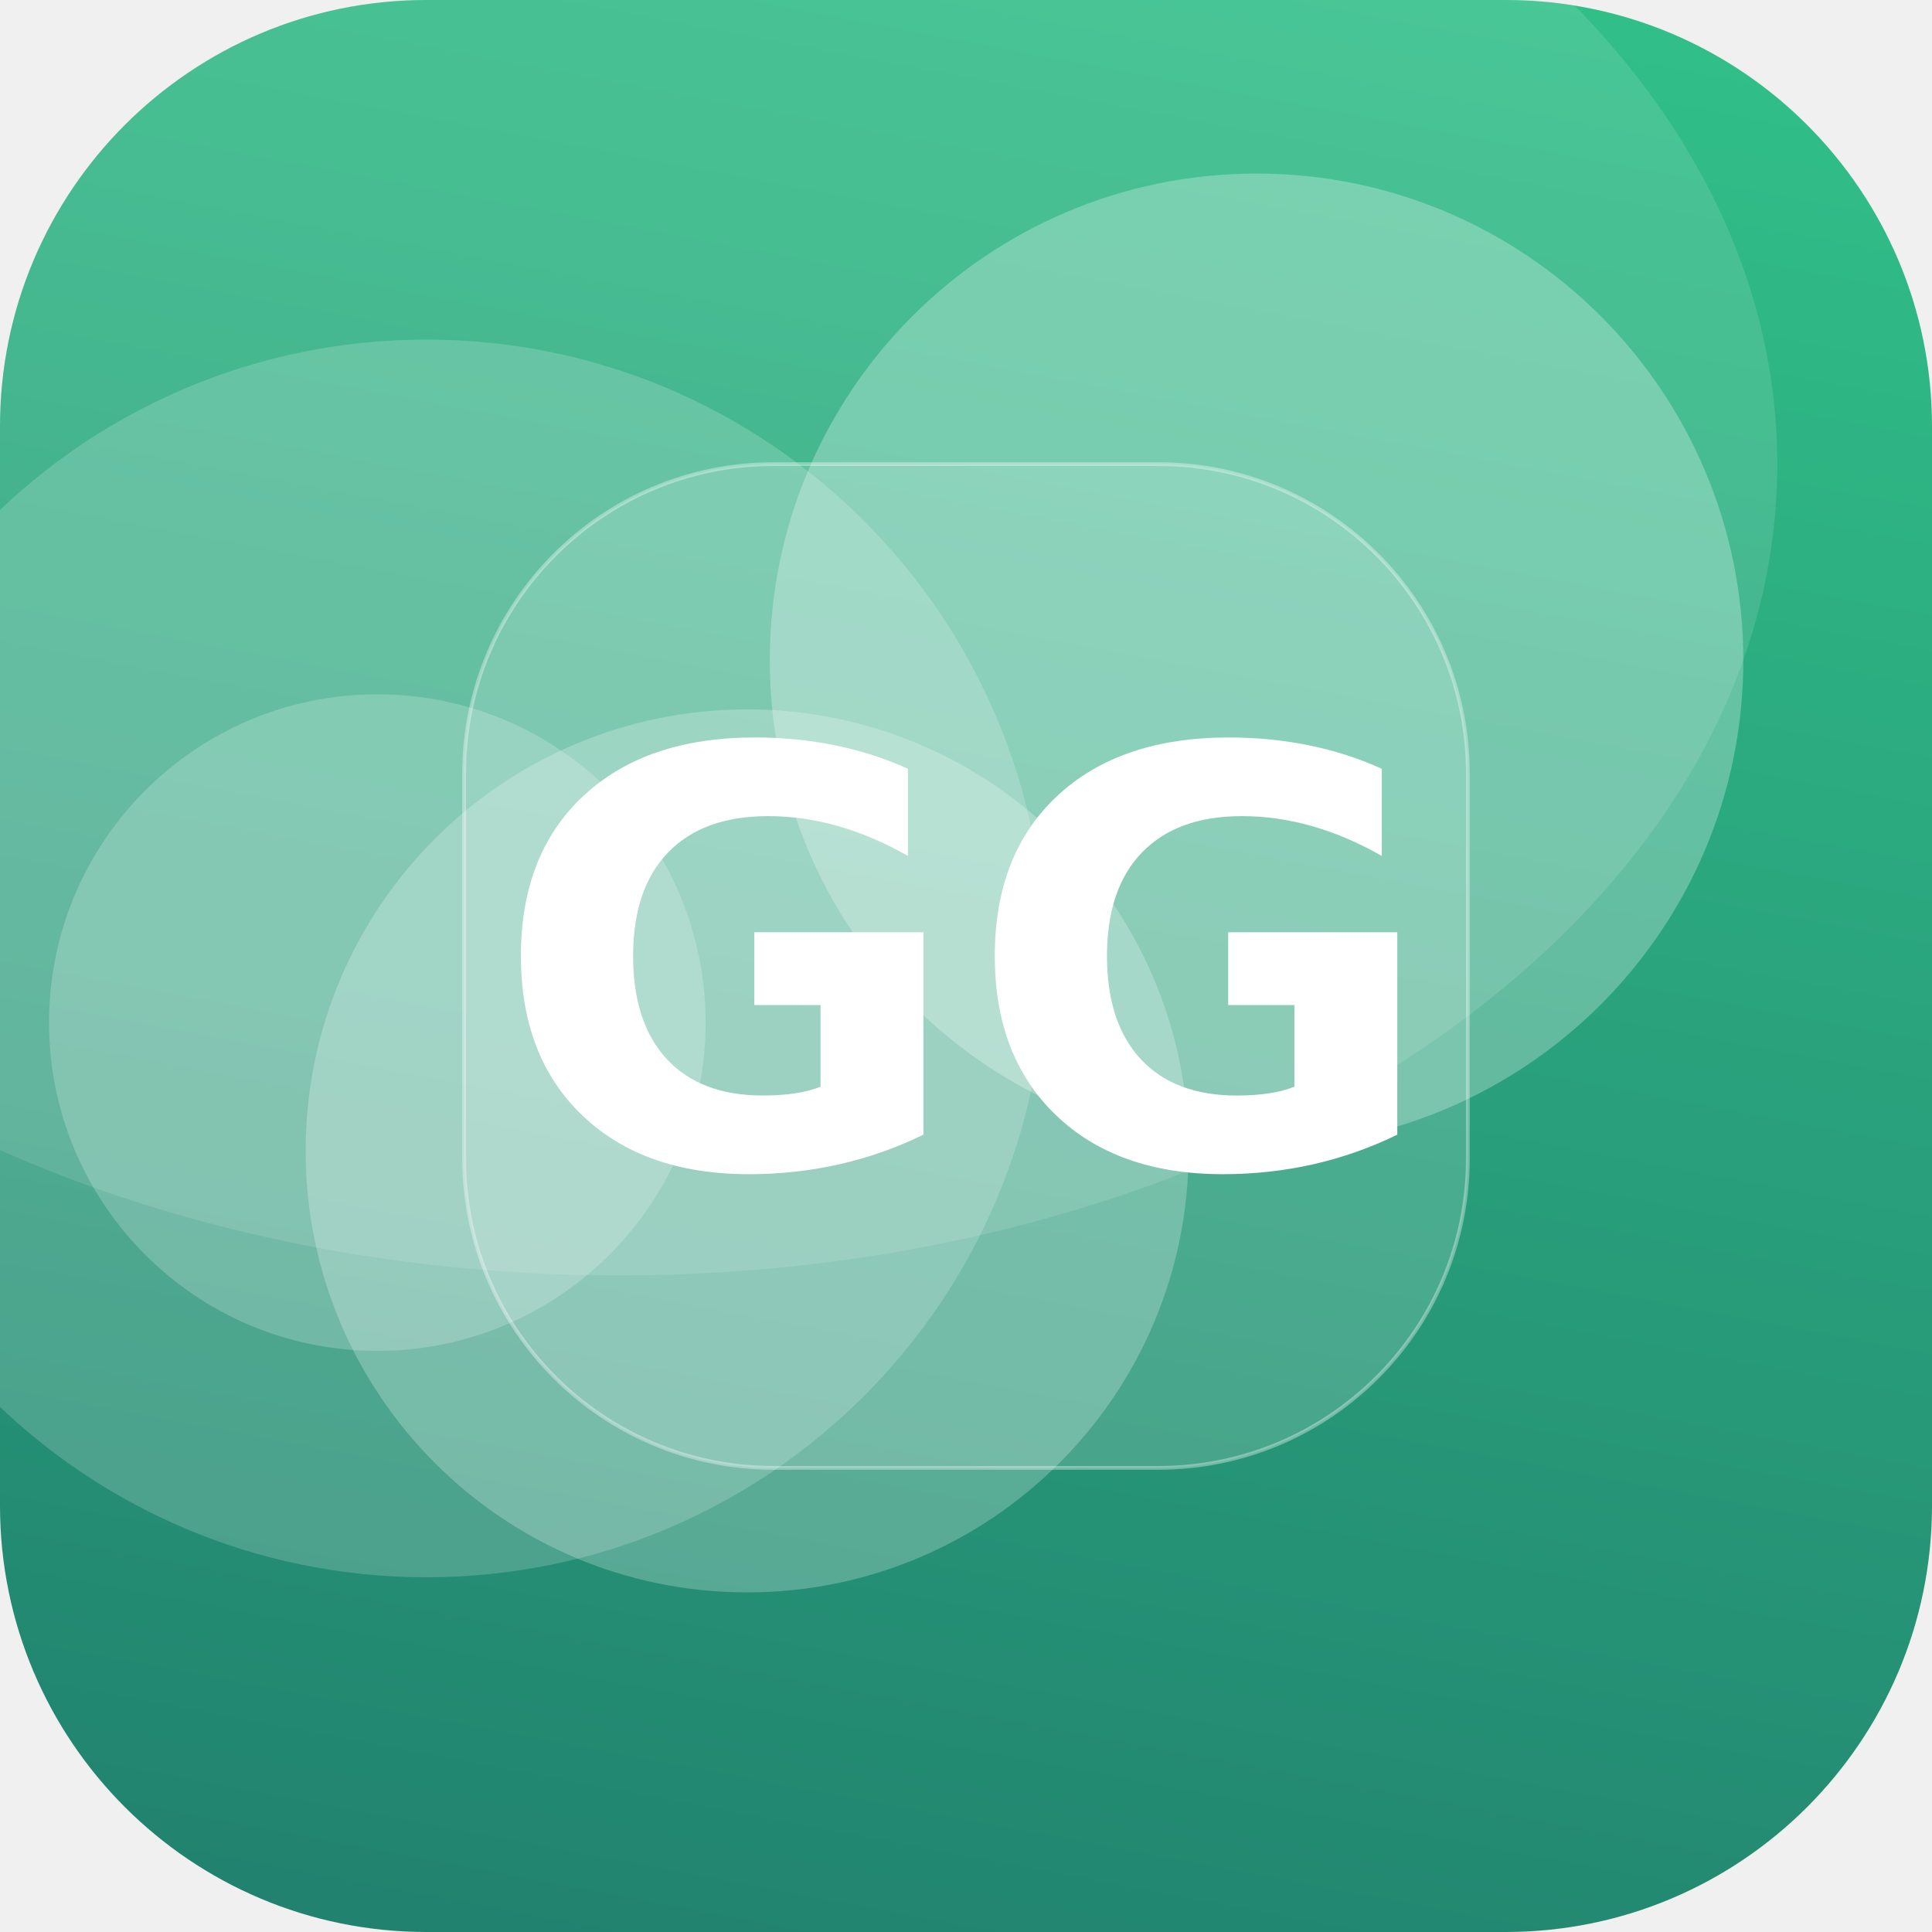
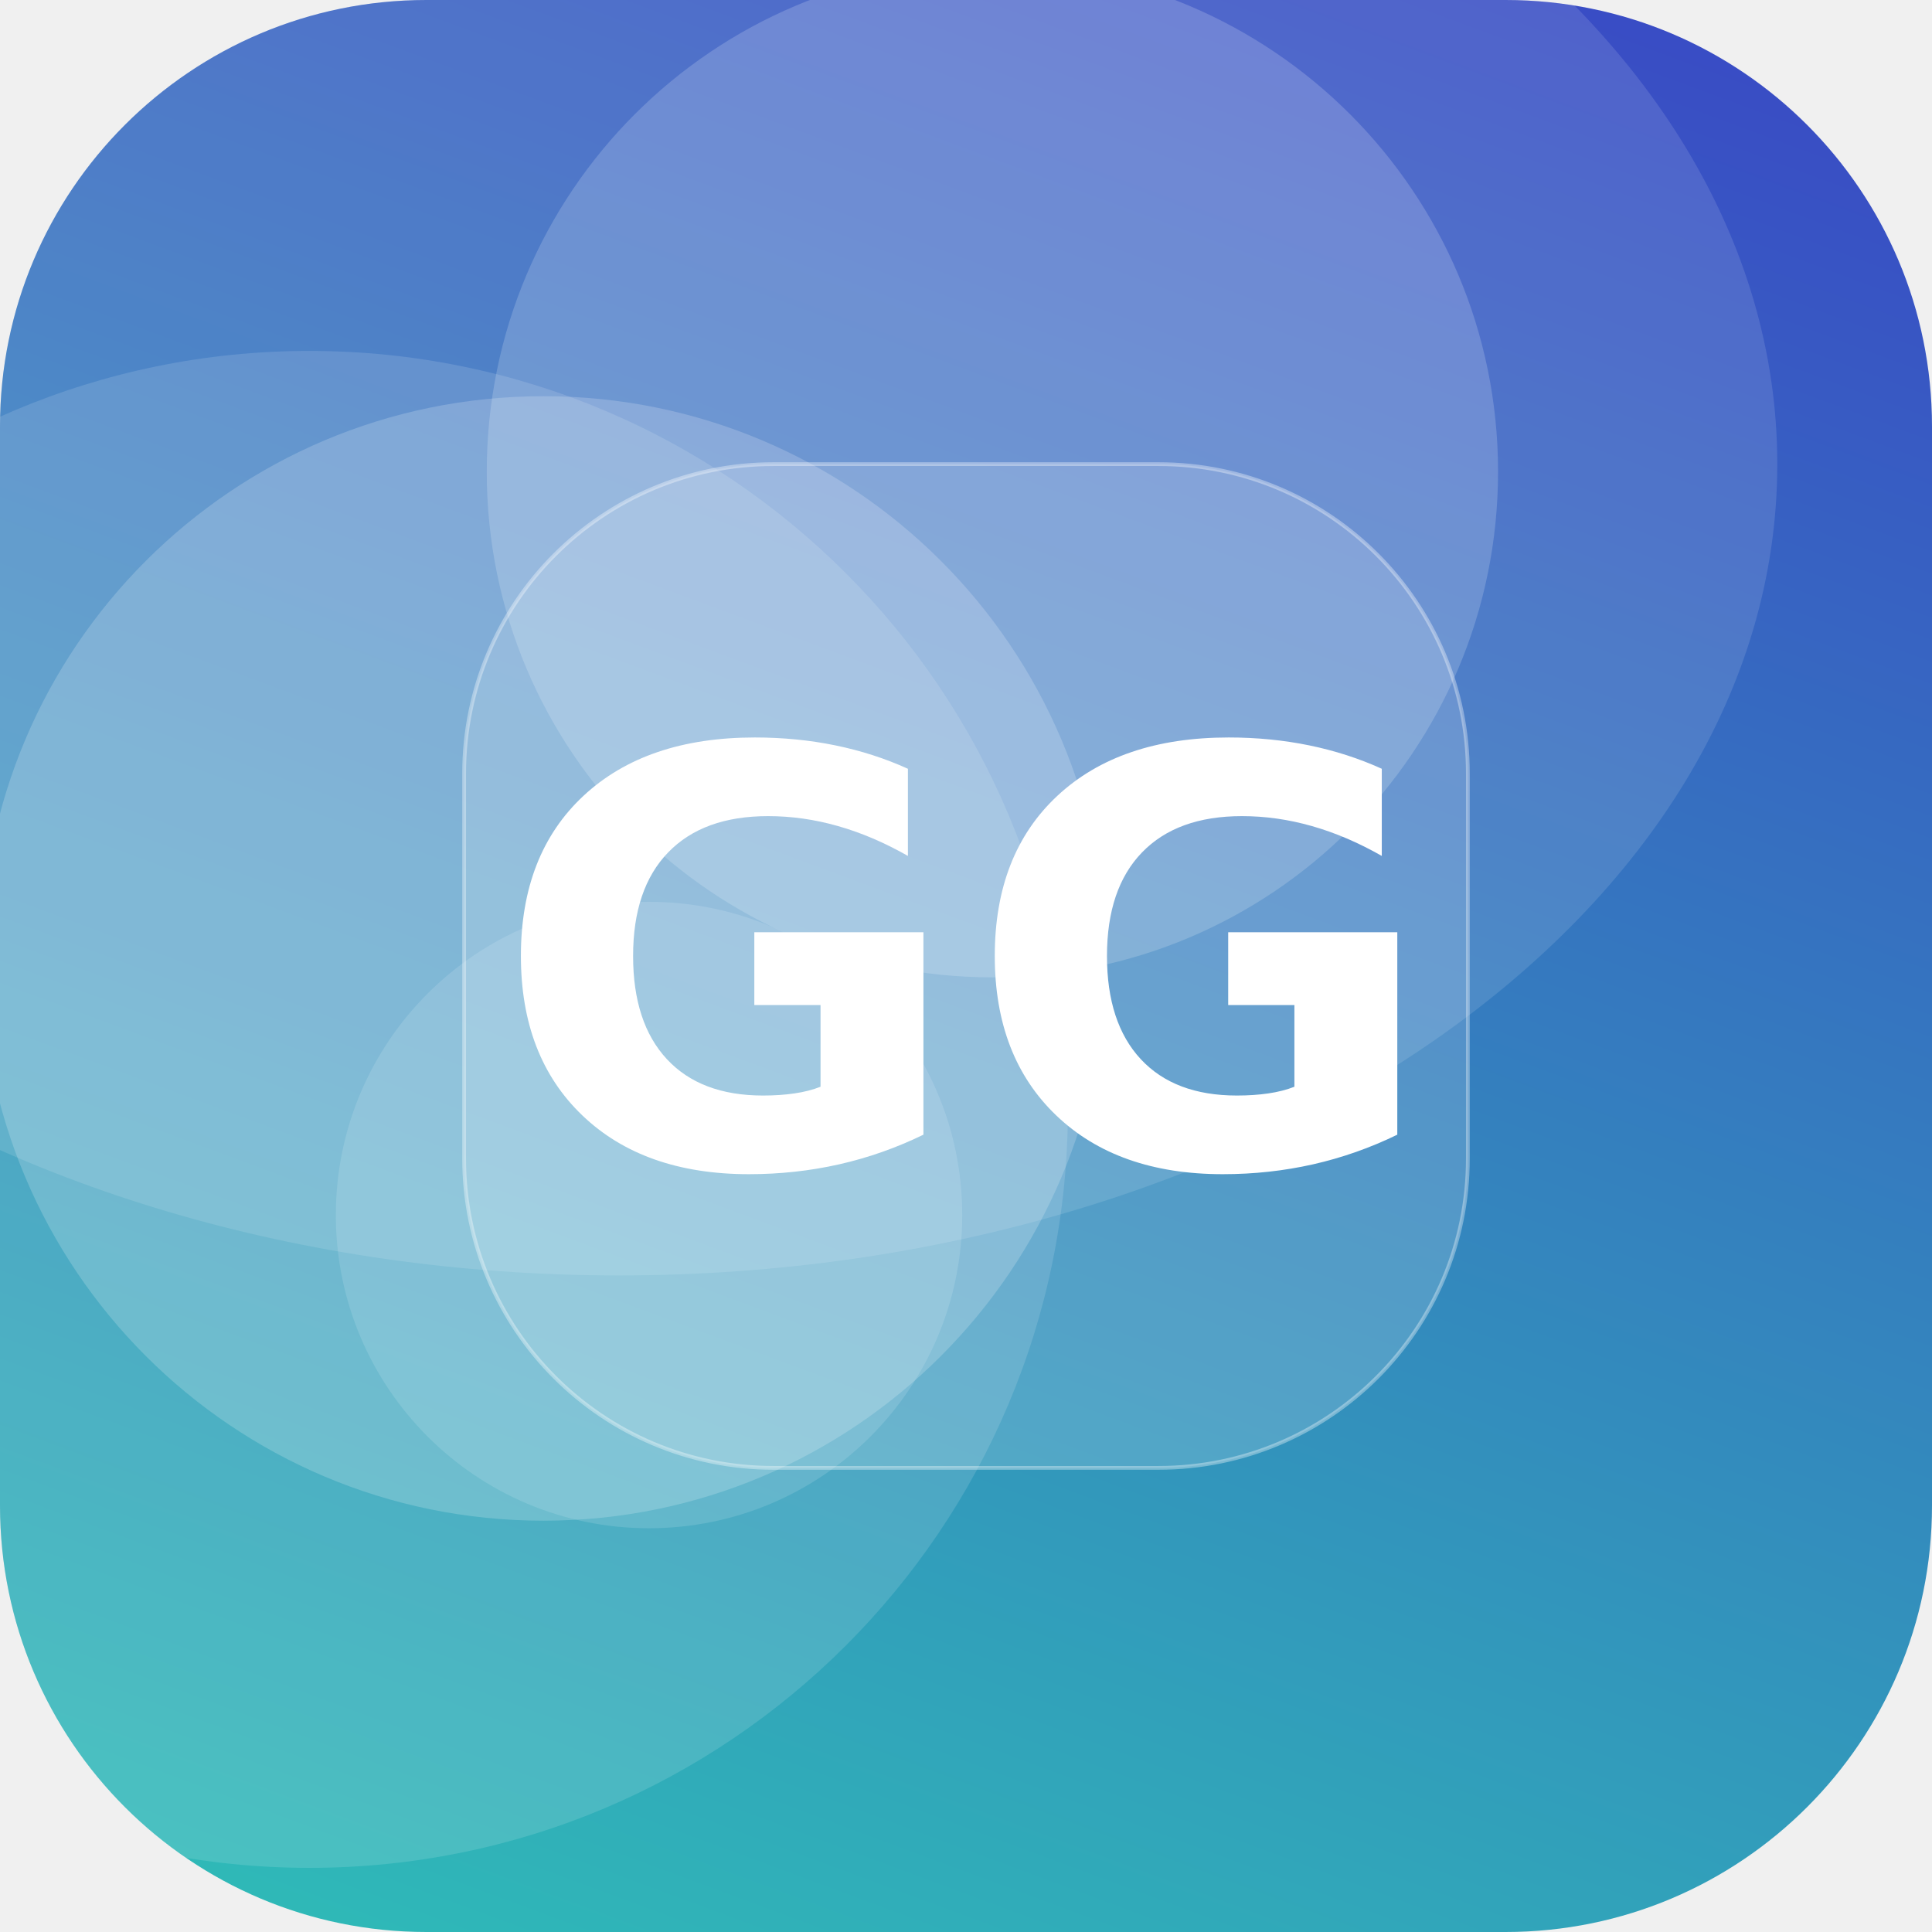
<svg xmlns="http://www.w3.org/2000/svg" width="512" height="512" viewBox="0 0 512 512">
  <defs>
-     <linearGradient id="g" x1="0" y1="0" x2="1" y2="1" gradientTransform="rotate(56 0.5 0.5)">
-       <stop offset="0" stop-color="#33C78C" />
-       <stop offset="1" stop-color="#1F7A6B" />
+     <linearGradient id="g" x1="0" y1="0" x2="1" y2="1" gradientTransform="rotate(245 0.5 0.5)">
+       <stop offset="0" stop-color="#2EC4B6" />
+       <stop offset="1" stop-color="#3A41C6" />
    </linearGradient>
    <clipPath id="c">
      <rect width="512" height="512" rx="113" />
    </clipPath>
  </defs>
  <g clip-path="url(#c)">
    <rect width="512" height="512" fill="url(#g)" />
-     <circle cx="333" cy="175" r="129" fill="#FFFFFF" fill-opacity="0.27" />
-     <circle cx="113" cy="254" r="164" fill="#FFFFFF" fill-opacity="0.18" />
-     <circle cx="100" cy="271" r="87" fill="#FFFFFF" fill-opacity="0.21" />
-     <circle cx="198" cy="305" r="117" fill="#FFFFFF" fill-opacity="0.24" />
+     <circle cx="263" cy="125" r="134" fill="#FFFFFF" fill-opacity="0.18" />
+     <circle cx="82" cy="294" r="201" fill="#FFFFFF" fill-opacity="0.13" />
+     <circle cx="172" cy="322" r="83" fill="#FFFFFF" fill-opacity="0.13" />
+     <circle cx="144" cy="254" r="149" fill="#FFFFFF" fill-opacity="0.19" />
    <ellipse cx="164" cy="123" rx="307" ry="215" fill="#FFFFFF" fill-opacity="0.12" />
    <rect x="123" y="123" width="266" height="266" rx="82" fill="#FFFFFF" fill-opacity="0.16" stroke="#FFFFFF" stroke-opacity="0.35" />
    <text x="50%" y="50%" dy="53" text-anchor="middle" font-family="DejaVu Sans, Helvetica, Arial, sans-serif" font-weight="bold" font-size="153" fill="#FFFFFF">GG</text>
  </g>
</svg>
